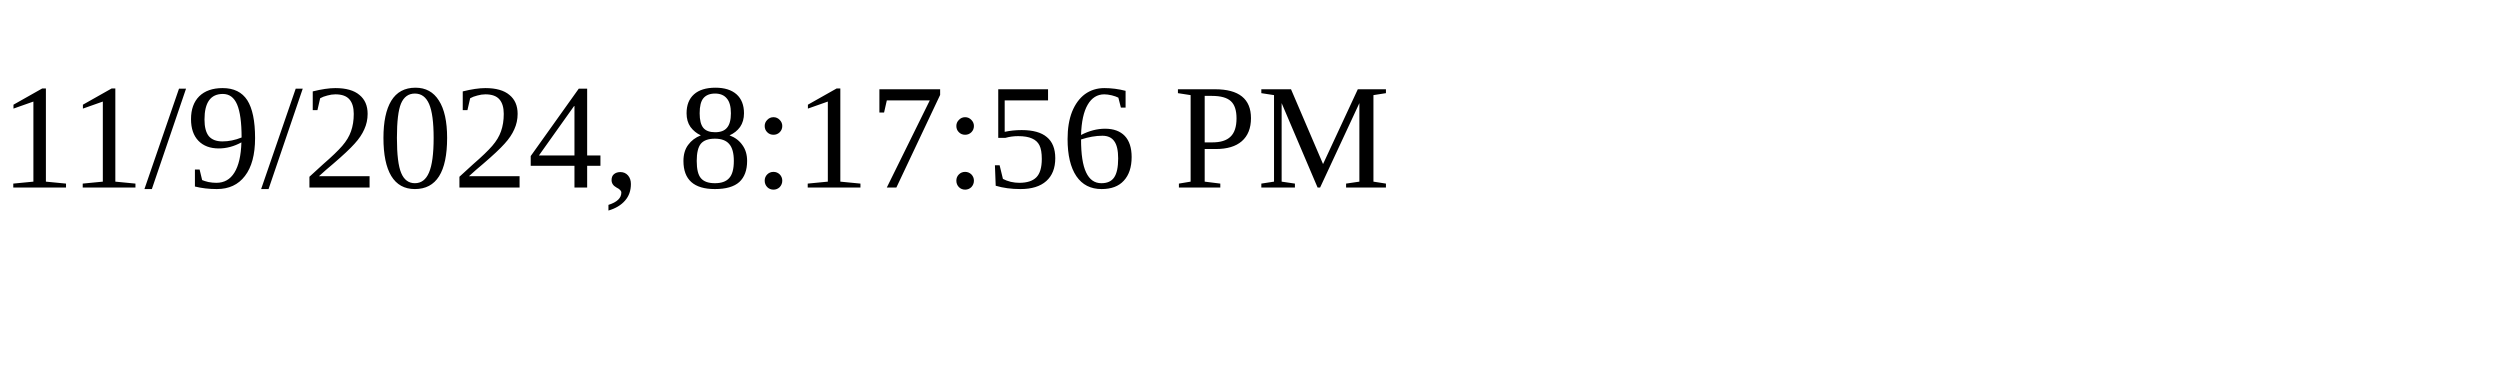
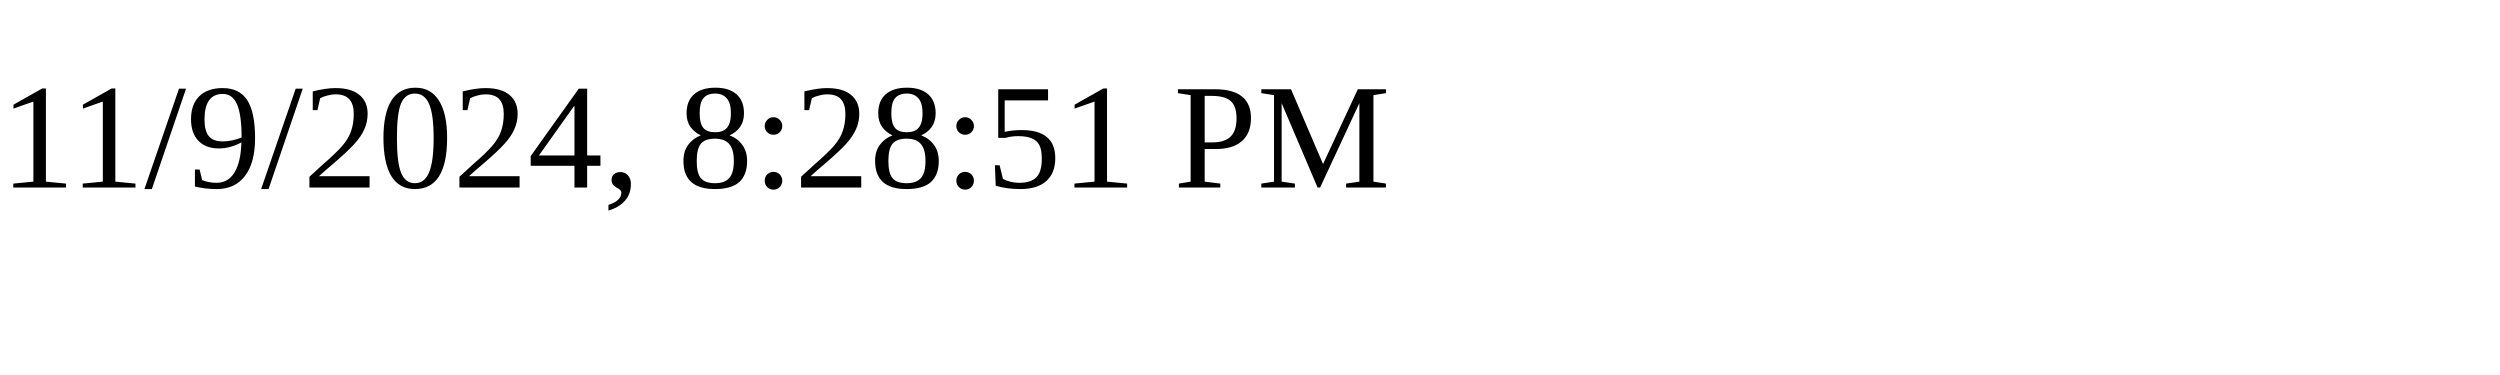
<svg xmlns="http://www.w3.org/2000/svg" height="30" width="200">
-   <text x="0" y="15">11/9/2024, 8:17:56 PM</text>
+   <text x="0" y="15">11/9/2024, 8:28:51 PM</text>
</svg>
